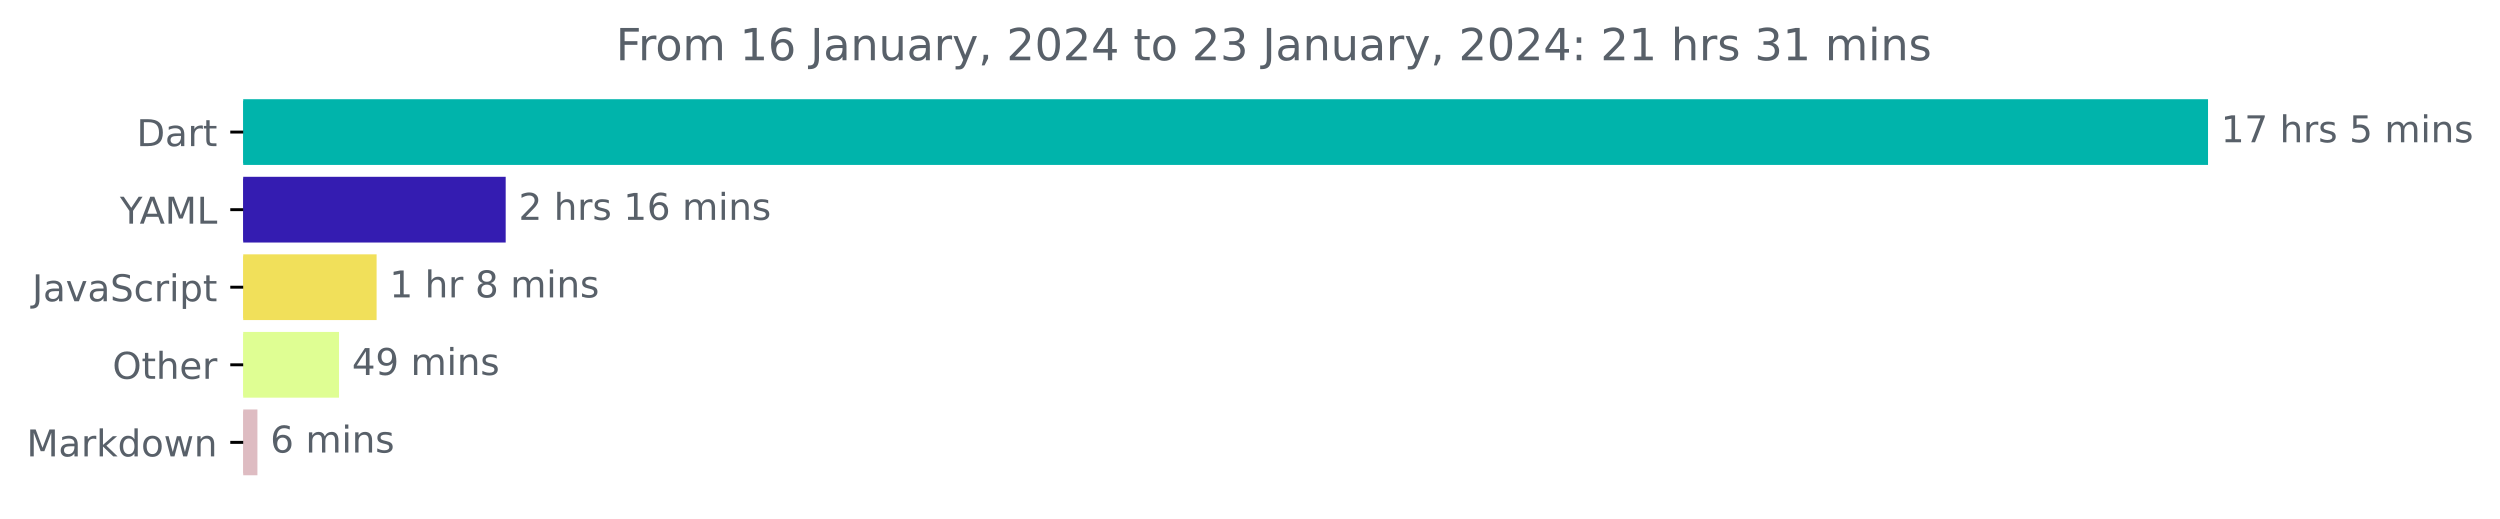
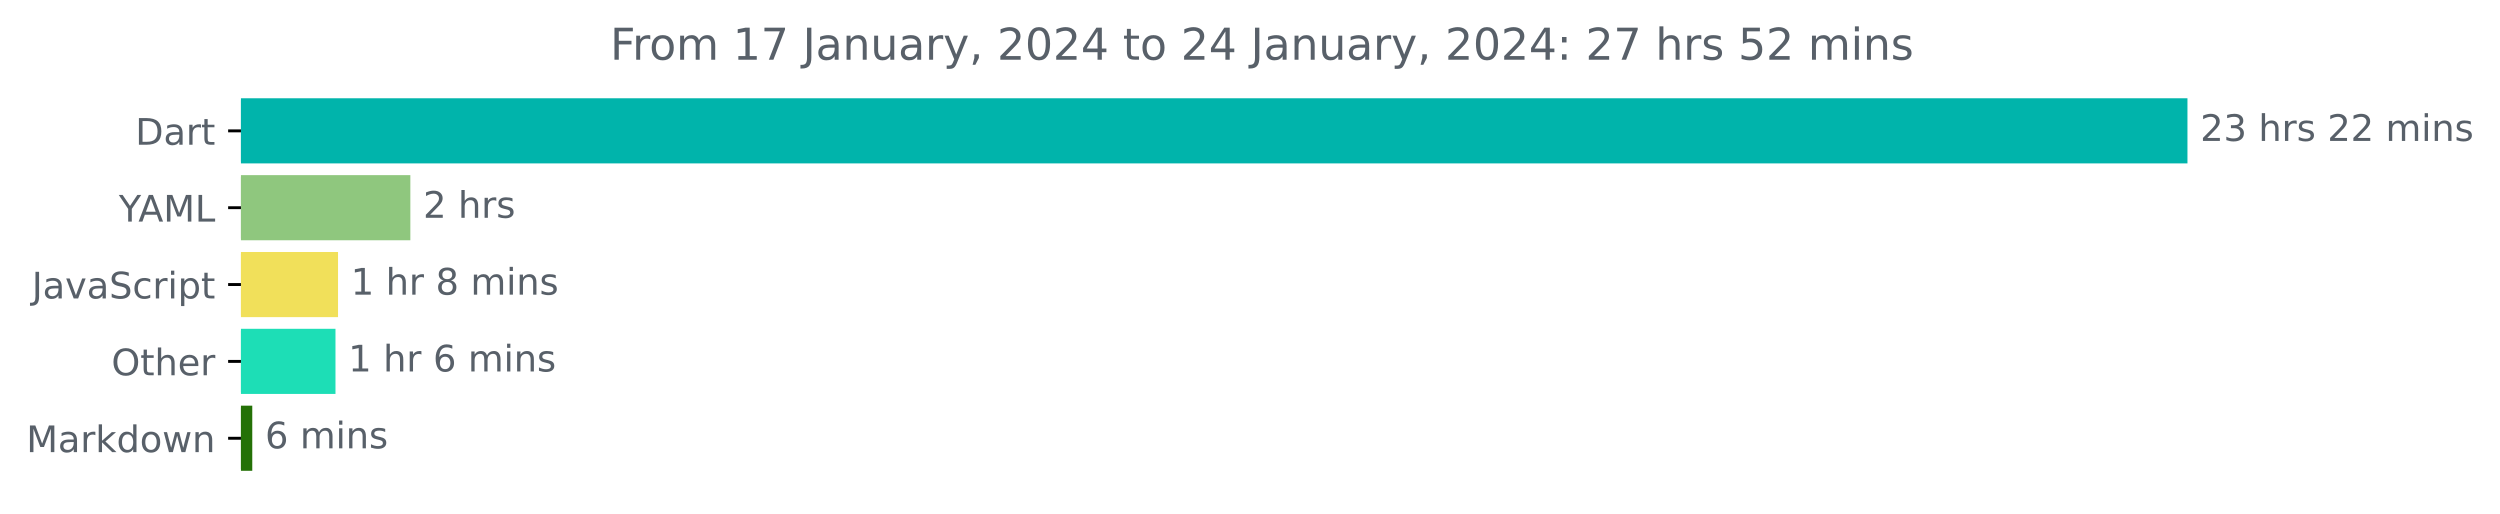
- <svg xmlns="http://www.w3.org/2000/svg" xmlns:xlink="http://www.w3.org/1999/xlink" width="676.815pt" height="140.398pt" viewBox="0 0 676.815 140.398" version="1.1">
+ <svg xmlns="http://www.w3.org/2000/svg" xmlns:xlink="http://www.w3.org/1999/xlink" width="683.177pt" height="140.398pt" viewBox="0 0 683.177 140.398" version="1.1">
  <defs>
    <style type="text/css">*{stroke-linejoin: round; stroke-linecap: butt}</style>
  </defs>
  <g id="figure_1">
    <g id="patch_1">
-       <path d="M 0 140.398  L 676.815 140.398  L 676.815 0  L 0 0  L 0 140.398  z " style="fill: none" />
+       <path d="M 0 140.398  L 683.177 140.398  L 683.177 0  L 0 0  L 0 140.398  z " style="fill: none" />
    </g>
    <g id="axes_1">
      <g id="patch_2">
-         <path d="M 65.841 27.358  L 597.269 27.358  L 597.269 44.158  L 65.841 44.158  z " clip-path="url(#pb56410d4de)" style="fill: #00b4ab; stroke: #00b4ab; stroke-linejoin: miter" />
+         <path d="M 65.841 27.358  L 597.269 27.358  L 597.269 44.158  L 65.841 44.158  z " clip-path="url(#pea5334316c)" style="fill: #00b4ab; stroke: #00b4ab; stroke-linejoin: miter" />
      </g>
      <g id="patch_3">
-         <path d="M 65.841 48.358  L 136.403 48.358  L 136.403 65.158  L 65.841 65.158  z " clip-path="url(#pb56410d4de)" style="fill: #341cb1; stroke: #341cb1; stroke-linejoin: miter" />
+         <path d="M 65.841 48.358  L 111.636 48.358  L 111.636 65.158  L 65.841 65.158  z " clip-path="url(#pea5334316c)" style="fill: #8fc77e; stroke: #8fc77e; stroke-linejoin: miter" />
      </g>
      <g id="patch_4">
-         <path d="M 65.841 69.358  L 101.457 69.358  L 101.457 86.158  L 65.841 86.158  z " clip-path="url(#pb56410d4de)" style="fill: #f1e05a; stroke: #f1e05a; stroke-linejoin: miter" />
+         <path d="M 65.841 69.358  L 91.874 69.358  L 91.874 86.158  L 65.841 86.158  z " clip-path="url(#pea5334316c)" style="fill: #f1e05a; stroke: #f1e05a; stroke-linejoin: miter" />
      </g>
      <g id="patch_5">
-         <path d="M 65.841 90.358  L 91.281 90.358  L 91.281 107.158  L 65.841 107.158  z " clip-path="url(#pb56410d4de)" style="fill: #dffe93; stroke: #dffe93; stroke-linejoin: miter" />
+         <path d="M 65.841 90.358  L 91.177 90.358  L 91.177 107.158  L 65.841 107.158  z " clip-path="url(#pea5334316c)" style="fill: #1ddeb6; stroke: #1ddeb6; stroke-linejoin: miter" />
      </g>
      <g id="patch_6">
-         <path d="M 65.841 111.358  L 69.188 111.358  L 69.188 128.158  L 65.841 128.158  z " clip-path="url(#pb56410d4de)" style="fill: #debcc2; stroke: #debcc2; stroke-linejoin: miter" />
+         <path d="M 65.841 111.358  L 68.438 111.358  L 68.438 128.158  L 65.841 128.158  z " clip-path="url(#pea5334316c)" style="fill: #247106; stroke: #247106; stroke-linejoin: miter" />
      </g>
      <g id="matplotlib.axis_1" />
      <g id="matplotlib.axis_2">
        <g id="ytick_1">
          <g id="line2d_1">
            <defs>
-               <path id="m994961da53" d="M 0 0  L -3.5 0  " style="stroke: #000000; stroke-width: 0.8" />
+               <path id="m41c5f073de" d="M 0 0  L -3.5 0  " style="stroke: #000000; stroke-width: 0.8" />
            </defs>
            <g>
-               <use xlink:href="#m994961da53" x="65.841" y="35.758" style="stroke: #000000; stroke-width: 0.8" />
+               <use xlink:href="#m41c5f073de" x="65.841" y="35.758" style="stroke: #000000; stroke-width: 0.8" />
            </g>
          </g>
          <g id="text_1">
            <g style="fill: #586069" transform="translate(36.98125 39.55734)scale(0.1 -0.1)">
              <defs>
                <path id="DejaVuSans-44" d="M 1259 4147  L 1259 519  L 2022 519  Q 2988 519 3436 956  Q 3884 1394 3884 2338  Q 3884 3275 3436 3711  Q 2988 4147 2022 4147  L 1259 4147  z M 628 4666  L 1925 4666  Q 3281 4666 3915 4102  Q 4550 3538 4550 2338  Q 4550 1131 3912 565  Q 3275 0 1925 0  L 628 0  L 628 4666  z " transform="scale(0.015625)" />
                <path id="DejaVuSans-61" d="M 2194 1759  Q 1497 1759 1228 1600  Q 959 1441 959 1056  Q 959 750 1161 570  Q 1363 391 1709 391  Q 2188 391 2477 730  Q 2766 1069 2766 1631  L 2766 1759  L 2194 1759  z M 3341 1997  L 3341 0  L 2766 0  L 2766 531  Q 2569 213 2275 61  Q 1981 -91 1556 -91  Q 1019 -91 701 211  Q 384 513 384 1019  Q 384 1609 779 1909  Q 1175 2209 1959 2209  L 2766 2209  L 2766 2266  Q 2766 2663 2505 2880  Q 2244 3097 1772 3097  Q 1472 3097 1187 3025  Q 903 2953 641 2809  L 641 3341  Q 956 3463 1253 3523  Q 1550 3584 1831 3584  Q 2591 3584 2966 3190  Q 3341 2797 3341 1997  z " transform="scale(0.015625)" />
                <path id="DejaVuSans-72" d="M 2631 2963  Q 2534 3019 2420 3045  Q 2306 3072 2169 3072  Q 1681 3072 1420 2755  Q 1159 2438 1159 1844  L 1159 0  L 581 0  L 581 3500  L 1159 3500  L 1159 2956  Q 1341 3275 1631 3429  Q 1922 3584 2338 3584  Q 2397 3584 2469 3576  Q 2541 3569 2628 3553  L 2631 2963  z " transform="scale(0.015625)" />
                <path id="DejaVuSans-74" d="M 1172 4494  L 1172 3500  L 2356 3500  L 2356 3053  L 1172 3053  L 1172 1153  Q 1172 725 1289 603  Q 1406 481 1766 481  L 2356 481  L 2356 0  L 1766 0  Q 1100 0 847 248  Q 594 497 594 1153  L 594 3053  L 172 3053  L 172 3500  L 594 3500  L 594 4494  L 1172 4494  z " transform="scale(0.015625)" />
              </defs>
              <use xlink:href="#DejaVuSans-44" />
              <use xlink:href="#DejaVuSans-61" x="77.002" />
              <use xlink:href="#DejaVuSans-72" x="138.281" />
              <use xlink:href="#DejaVuSans-74" x="179.395" />
            </g>
          </g>
        </g>
        <g id="ytick_2">
          <g id="line2d_2">
            <g>
-               <use xlink:href="#m994961da53" x="65.841" y="56.758" style="stroke: #000000; stroke-width: 0.8" />
+               <use xlink:href="#m41c5f073de" x="65.841" y="56.758" style="stroke: #000000; stroke-width: 0.8" />
            </g>
          </g>
          <g id="text_2">
            <g style="fill: #586069" transform="translate(32.46719 60.55734)scale(0.1 -0.1)">
              <defs>
                <path id="DejaVuSans-59" d="M -13 4666  L 666 4666  L 1959 2747  L 3244 4666  L 3922 4666  L 2272 2222  L 2272 0  L 1638 0  L 1638 2222  L -13 4666  z " transform="scale(0.015625)" />
                <path id="DejaVuSans-41" d="M 2188 4044  L 1331 1722  L 3047 1722  L 2188 4044  z M 1831 4666  L 2547 4666  L 4325 0  L 3669 0  L 3244 1197  L 1141 1197  L 716 0  L 50 0  L 1831 4666  z " transform="scale(0.015625)" />
                <path id="DejaVuSans-4d" d="M 628 4666  L 1569 4666  L 2759 1491  L 3956 4666  L 4897 4666  L 4897 0  L 4281 0  L 4281 4097  L 3078 897  L 2444 897  L 1241 4097  L 1241 0  L 628 0  L 628 4666  z " transform="scale(0.015625)" />
                <path id="DejaVuSans-4c" d="M 628 4666  L 1259 4666  L 1259 531  L 3531 531  L 3531 0  L 628 0  L 628 4666  z " transform="scale(0.015625)" />
              </defs>
              <use xlink:href="#DejaVuSans-59" />
              <use xlink:href="#DejaVuSans-41" x="53.334" />
              <use xlink:href="#DejaVuSans-4d" x="121.742" />
              <use xlink:href="#DejaVuSans-4c" x="208.021" />
            </g>
          </g>
        </g>
        <g id="ytick_3">
          <g id="line2d_3">
            <g>
-               <use xlink:href="#m994961da53" x="65.841" y="77.758" style="stroke: #000000; stroke-width: 0.8" />
+               <use xlink:href="#m41c5f073de" x="65.841" y="77.758" style="stroke: #000000; stroke-width: 0.8" />
            </g>
          </g>
          <g id="text_3">
            <g style="fill: #586069" transform="translate(8.710938 81.55734)scale(0.1 -0.1)">
              <defs>
                <path id="DejaVuSans-4a" d="M 628 4666  L 1259 4666  L 1259 325  Q 1259 -519 939 -900  Q 619 -1281 -91 -1281  L -331 -1281  L -331 -750  L -134 -750  Q 284 -750 456 -515  Q 628 -281 628 325  L 628 4666  z " transform="scale(0.015625)" />
                <path id="DejaVuSans-76" d="M 191 3500  L 800 3500  L 1894 563  L 2988 3500  L 3597 3500  L 2284 0  L 1503 0  L 191 3500  z " transform="scale(0.015625)" />
                <path id="DejaVuSans-53" d="M 3425 4513  L 3425 3897  Q 3066 4069 2747 4153  Q 2428 4238 2131 4238  Q 1616 4238 1336 4038  Q 1056 3838 1056 3469  Q 1056 3159 1242 3001  Q 1428 2844 1947 2747  L 2328 2669  Q 3034 2534 3370 2195  Q 3706 1856 3706 1288  Q 3706 609 3251 259  Q 2797 -91 1919 -91  Q 1588 -91 1214 -16  Q 841 59 441 206  L 441 856  Q 825 641 1194 531  Q 1563 422 1919 422  Q 2459 422 2753 634  Q 3047 847 3047 1241  Q 3047 1584 2836 1778  Q 2625 1972 2144 2069  L 1759 2144  Q 1053 2284 737 2584  Q 422 2884 422 3419  Q 422 4038 858 4394  Q 1294 4750 2059 4750  Q 2388 4750 2728 4690  Q 3069 4631 3425 4513  z " transform="scale(0.015625)" />
                <path id="DejaVuSans-63" d="M 3122 3366  L 3122 2828  Q 2878 2963 2633 3030  Q 2388 3097 2138 3097  Q 1578 3097 1268 2742  Q 959 2388 959 1747  Q 959 1106 1268 751  Q 1578 397 2138 397  Q 2388 397 2633 464  Q 2878 531 3122 666  L 3122 134  Q 2881 22 2623 -34  Q 2366 -91 2075 -91  Q 1284 -91 818 406  Q 353 903 353 1747  Q 353 2603 823 3093  Q 1294 3584 2113 3584  Q 2378 3584 2631 3529  Q 2884 3475 3122 3366  z " transform="scale(0.015625)" />
                <path id="DejaVuSans-69" d="M 603 3500  L 1178 3500  L 1178 0  L 603 0  L 603 3500  z M 603 4863  L 1178 4863  L 1178 4134  L 603 4134  L 603 4863  z " transform="scale(0.015625)" />
                <path id="DejaVuSans-70" d="M 1159 525  L 1159 -1331  L 581 -1331  L 581 3500  L 1159 3500  L 1159 2969  Q 1341 3281 1617 3432  Q 1894 3584 2278 3584  Q 2916 3584 3314 3078  Q 3713 2572 3713 1747  Q 3713 922 3314 415  Q 2916 -91 2278 -91  Q 1894 -91 1617 61  Q 1341 213 1159 525  z M 3116 1747  Q 3116 2381 2855 2742  Q 2594 3103 2138 3103  Q 1681 3103 1420 2742  Q 1159 2381 1159 1747  Q 1159 1113 1420 752  Q 1681 391 2138 391  Q 2594 391 2855 752  Q 3116 1113 3116 1747  z " transform="scale(0.015625)" />
              </defs>
              <use xlink:href="#DejaVuSans-4a" />
              <use xlink:href="#DejaVuSans-61" x="29.492" />
              <use xlink:href="#DejaVuSans-76" x="90.771" />
              <use xlink:href="#DejaVuSans-61" x="149.951" />
              <use xlink:href="#DejaVuSans-53" x="211.23" />
              <use xlink:href="#DejaVuSans-63" x="274.707" />
              <use xlink:href="#DejaVuSans-72" x="329.688" />
              <use xlink:href="#DejaVuSans-69" x="370.801" />
              <use xlink:href="#DejaVuSans-70" x="398.584" />
              <use xlink:href="#DejaVuSans-74" x="462.061" />
            </g>
          </g>
        </g>
        <g id="ytick_4">
          <g id="line2d_4">
            <g>
-               <use xlink:href="#m994961da53" x="65.841" y="98.758" style="stroke: #000000; stroke-width: 0.8" />
+               <use xlink:href="#m41c5f073de" x="65.841" y="98.758" style="stroke: #000000; stroke-width: 0.8" />
            </g>
          </g>
          <g id="text_4">
            <g style="fill: #586069" transform="translate(30.44687 102.5573)scale(0.1 -0.1)">
              <defs>
                <path id="DejaVuSans-4f" d="M 2522 4238  Q 1834 4238 1429 3725  Q 1025 3213 1025 2328  Q 1025 1447 1429 934  Q 1834 422 2522 422  Q 3209 422 3611 934  Q 4013 1447 4013 2328  Q 4013 3213 3611 3725  Q 3209 4238 2522 4238  z M 2522 4750  Q 3503 4750 4090 4092  Q 4678 3434 4678 2328  Q 4678 1225 4090 567  Q 3503 -91 2522 -91  Q 1538 -91 948 565  Q 359 1222 359 2328  Q 359 3434 948 4092  Q 1538 4750 2522 4750  z " transform="scale(0.015625)" />
                <path id="DejaVuSans-68" d="M 3513 2113  L 3513 0  L 2938 0  L 2938 2094  Q 2938 2591 2744 2837  Q 2550 3084 2163 3084  Q 1697 3084 1428 2787  Q 1159 2491 1159 1978  L 1159 0  L 581 0  L 581 4863  L 1159 4863  L 1159 2956  Q 1366 3272 1645 3428  Q 1925 3584 2291 3584  Q 2894 3584 3203 3211  Q 3513 2838 3513 2113  z " transform="scale(0.015625)" />
                <path id="DejaVuSans-65" d="M 3597 1894  L 3597 1613  L 953 1613  Q 991 1019 1311 708  Q 1631 397 2203 397  Q 2534 397 2845 478  Q 3156 559 3463 722  L 3463 178  Q 3153 47 2828 -22  Q 2503 -91 2169 -91  Q 1331 -91 842 396  Q 353 884 353 1716  Q 353 2575 817 3079  Q 1281 3584 2069 3584  Q 2775 3584 3186 3129  Q 3597 2675 3597 1894  z M 3022 2063  Q 3016 2534 2758 2815  Q 2500 3097 2075 3097  Q 1594 3097 1305 2825  Q 1016 2553 972 2059  L 3022 2063  z " transform="scale(0.015625)" />
              </defs>
              <use xlink:href="#DejaVuSans-4f" />
              <use xlink:href="#DejaVuSans-74" x="78.711" />
              <use xlink:href="#DejaVuSans-68" x="117.92" />
              <use xlink:href="#DejaVuSans-65" x="181.299" />
              <use xlink:href="#DejaVuSans-72" x="242.822" />
            </g>
          </g>
        </g>
        <g id="ytick_5">
          <g id="line2d_5">
            <g>
-               <use xlink:href="#m994961da53" x="65.841" y="119.758" style="stroke: #000000; stroke-width: 0.8" />
+               <use xlink:href="#m41c5f073de" x="65.841" y="119.758" style="stroke: #000000; stroke-width: 0.8" />
            </g>
          </g>
          <g id="text_5">
            <g style="fill: #586069" transform="translate(7.2 123.5573)scale(0.1 -0.1)">
              <defs>
                <path id="DejaVuSans-6b" d="M 581 4863  L 1159 4863  L 1159 1991  L 2875 3500  L 3609 3500  L 1753 1863  L 3688 0  L 2938 0  L 1159 1709  L 1159 0  L 581 0  L 581 4863  z " transform="scale(0.015625)" />
                <path id="DejaVuSans-64" d="M 2906 2969  L 2906 4863  L 3481 4863  L 3481 0  L 2906 0  L 2906 525  Q 2725 213 2448 61  Q 2172 -91 1784 -91  Q 1150 -91 751 415  Q 353 922 353 1747  Q 353 2572 751 3078  Q 1150 3584 1784 3584  Q 2172 3584 2448 3432  Q 2725 3281 2906 2969  z M 947 1747  Q 947 1113 1208 752  Q 1469 391 1925 391  Q 2381 391 2643 752  Q 2906 1113 2906 1747  Q 2906 2381 2643 2742  Q 2381 3103 1925 3103  Q 1469 3103 1208 2742  Q 947 2381 947 1747  z " transform="scale(0.015625)" />
                <path id="DejaVuSans-6f" d="M 1959 3097  Q 1497 3097 1228 2736  Q 959 2375 959 1747  Q 959 1119 1226 758  Q 1494 397 1959 397  Q 2419 397 2687 759  Q 2956 1122 2956 1747  Q 2956 2369 2687 2733  Q 2419 3097 1959 3097  z M 1959 3584  Q 2709 3584 3137 3096  Q 3566 2609 3566 1747  Q 3566 888 3137 398  Q 2709 -91 1959 -91  Q 1206 -91 779 398  Q 353 888 353 1747  Q 353 2609 779 3096  Q 1206 3584 1959 3584  z " transform="scale(0.015625)" />
                <path id="DejaVuSans-77" d="M 269 3500  L 844 3500  L 1563 769  L 2278 3500  L 2956 3500  L 3675 769  L 4391 3500  L 4966 3500  L 4050 0  L 3372 0  L 2619 2869  L 1863 0  L 1184 0  L 269 3500  z " transform="scale(0.015625)" />
                <path id="DejaVuSans-6e" d="M 3513 2113  L 3513 0  L 2938 0  L 2938 2094  Q 2938 2591 2744 2837  Q 2550 3084 2163 3084  Q 1697 3084 1428 2787  Q 1159 2491 1159 1978  L 1159 0  L 581 0  L 581 3500  L 1159 3500  L 1159 2956  Q 1366 3272 1645 3428  Q 1925 3584 2291 3584  Q 2894 3584 3203 3211  Q 3513 2838 3513 2113  z " transform="scale(0.015625)" />
              </defs>
              <use xlink:href="#DejaVuSans-4d" />
              <use xlink:href="#DejaVuSans-61" x="86.279" />
              <use xlink:href="#DejaVuSans-72" x="147.559" />
              <use xlink:href="#DejaVuSans-6b" x="188.672" />
              <use xlink:href="#DejaVuSans-64" x="246.582" />
              <use xlink:href="#DejaVuSans-6f" x="310.059" />
              <use xlink:href="#DejaVuSans-77" x="371.24" />
              <use xlink:href="#DejaVuSans-6e" x="453.027" />
            </g>
          </g>
        </g>
      </g>
      <g id="text_6">
        <g style="fill: #586069" transform="translate(601.2692 38.5175)scale(0.1 -0.1)">
          <defs>
-             <path id="DejaVuSans-31" d="M 794 531  L 1825 531  L 1825 4091  L 703 3866  L 703 4441  L 1819 4666  L 2450 4666  L 2450 531  L 3481 531  L 3481 0  L 794 0  L 794 531  z " transform="scale(0.015625)" />
-             <path id="DejaVuSans-37" d="M 525 4666  L 3525 4666  L 3525 4397  L 1831 0  L 1172 0  L 2766 4134  L 525 4134  L 525 4666  z " transform="scale(0.015625)" />
+             <path id="DejaVuSans-32" d="M 1228 531  L 3431 531  L 3431 0  L 469 0  L 469 531  Q 828 903 1448 1529  Q 2069 2156 2228 2338  Q 2531 2678 2651 2914  Q 2772 3150 2772 3378  Q 2772 3750 2511 3984  Q 2250 4219 1831 4219  Q 1534 4219 1204 4116  Q 875 4013 500 3803  L 500 4441  Q 881 4594 1212 4672  Q 1544 4750 1819 4750  Q 2544 4750 2975 4387  Q 3406 4025 3406 3419  Q 3406 3131 3298 2873  Q 3191 2616 2906 2266  Q 2828 2175 2409 1742  Q 1991 1309 1228 531  z " transform="scale(0.015625)" />
+             <path id="DejaVuSans-33" d="M 2597 2516  Q 3050 2419 3304 2112  Q 3559 1806 3559 1356  Q 3559 666 3084 287  Q 2609 -91 1734 -91  Q 1441 -91 1130 -33  Q 819 25 488 141  L 488 750  Q 750 597 1062 519  Q 1375 441 1716 441  Q 2309 441 2620 675  Q 2931 909 2931 1356  Q 2931 1769 2642 2001  Q 2353 2234 1838 2234  L 1294 2234  L 1294 2753  L 1863 2753  Q 2328 2753 2575 2939  Q 2822 3125 2822 3475  Q 2822 3834 2567 4026  Q 2313 4219 1838 4219  Q 1578 4219 1281 4162  Q 984 4106 628 3988  L 628 4550  Q 988 4650 1302 4700  Q 1616 4750 1894 4750  Q 2613 4750 3031 4423  Q 3450 4097 3450 3541  Q 3450 3153 3228 2886  Q 3006 2619 2597 2516  z " transform="scale(0.015625)" />
            <path id="DejaVuSans-20" transform="scale(0.015625)" />
            <path id="DejaVuSans-73" d="M 2834 3397  L 2834 2853  Q 2591 2978 2328 3040  Q 2066 3103 1784 3103  Q 1356 3103 1142 2972  Q 928 2841 928 2578  Q 928 2378 1081 2264  Q 1234 2150 1697 2047  L 1894 2003  Q 2506 1872 2764 1633  Q 3022 1394 3022 966  Q 3022 478 2636 193  Q 2250 -91 1575 -91  Q 1294 -91 989 -36  Q 684 19 347 128  L 347 722  Q 666 556 975 473  Q 1284 391 1588 391  Q 1994 391 2212 530  Q 2431 669 2431 922  Q 2431 1156 2273 1281  Q 2116 1406 1581 1522  L 1381 1569  Q 847 1681 609 1914  Q 372 2147 372 2553  Q 372 3047 722 3315  Q 1072 3584 1716 3584  Q 2034 3584 2315 3537  Q 2597 3491 2834 3397  z " transform="scale(0.015625)" />
-             <path id="DejaVuSans-35" d="M 691 4666  L 3169 4666  L 3169 4134  L 1269 4134  L 1269 2991  Q 1406 3038 1543 3061  Q 1681 3084 1819 3084  Q 2600 3084 3056 2656  Q 3513 2228 3513 1497  Q 3513 744 3044 326  Q 2575 -91 1722 -91  Q 1428 -91 1123 -41  Q 819 9 494 109  L 494 744  Q 775 591 1075 516  Q 1375 441 1709 441  Q 2250 441 2565 725  Q 2881 1009 2881 1497  Q 2881 1984 2565 2268  Q 2250 2553 1709 2553  Q 1456 2553 1204 2497  Q 953 2441 691 2322  L 691 4666  z " transform="scale(0.015625)" />
            <path id="DejaVuSans-6d" d="M 3328 2828  Q 3544 3216 3844 3400  Q 4144 3584 4550 3584  Q 5097 3584 5394 3201  Q 5691 2819 5691 2113  L 5691 0  L 5113 0  L 5113 2094  Q 5113 2597 4934 2840  Q 4756 3084 4391 3084  Q 3944 3084 3684 2787  Q 3425 2491 3425 1978  L 3425 0  L 2847 0  L 2847 2094  Q 2847 2600 2669 2842  Q 2491 3084 2119 3084  Q 1678 3084 1418 2786  Q 1159 2488 1159 1978  L 1159 0  L 581 0  L 581 3500  L 1159 3500  L 1159 2956  Q 1356 3278 1631 3431  Q 1906 3584 2284 3584  Q 2666 3584 2933 3390  Q 3200 3197 3328 2828  z " transform="scale(0.015625)" />
          </defs>
-           <use xlink:href="#DejaVuSans-31" />
-           <use xlink:href="#DejaVuSans-37" x="63.623" />
+           <use xlink:href="#DejaVuSans-32" />
+           <use xlink:href="#DejaVuSans-33" x="63.623" />
          <use xlink:href="#DejaVuSans-20" x="127.246" />
          <use xlink:href="#DejaVuSans-68" x="159.033" />
          <use xlink:href="#DejaVuSans-72" x="222.412" />
          <use xlink:href="#DejaVuSans-73" x="263.525" />
          <use xlink:href="#DejaVuSans-20" x="315.625" />
-           <use xlink:href="#DejaVuSans-35" x="347.412" />
-           <use xlink:href="#DejaVuSans-20" x="411.035" />
-           <use xlink:href="#DejaVuSans-6d" x="442.822" />
-           <use xlink:href="#DejaVuSans-69" x="540.234" />
-           <use xlink:href="#DejaVuSans-6e" x="568.018" />
-           <use xlink:href="#DejaVuSans-73" x="631.396" />
+           <use xlink:href="#DejaVuSans-32" x="347.412" />
+           <use xlink:href="#DejaVuSans-32" x="411.035" />
+           <use xlink:href="#DejaVuSans-20" x="474.658" />
+           <use xlink:href="#DejaVuSans-6d" x="506.445" />
+           <use xlink:href="#DejaVuSans-69" x="603.857" />
+           <use xlink:href="#DejaVuSans-6e" x="631.641" />
+           <use xlink:href="#DejaVuSans-73" x="695.02" />
        </g>
      </g>
      <g id="text_7">
-         <g style="fill: #586069" transform="translate(140.4032 59.5175)scale(0.1 -0.1)">
-           <defs>
-             <path id="DejaVuSans-32" d="M 1228 531  L 3431 531  L 3431 0  L 469 0  L 469 531  Q 828 903 1448 1529  Q 2069 2156 2228 2338  Q 2531 2678 2651 2914  Q 2772 3150 2772 3378  Q 2772 3750 2511 3984  Q 2250 4219 1831 4219  Q 1534 4219 1204 4116  Q 875 4013 500 3803  L 500 4441  Q 881 4594 1212 4672  Q 1544 4750 1819 4750  Q 2544 4750 2975 4387  Q 3406 4025 3406 3419  Q 3406 3131 3298 2873  Q 3191 2616 2906 2266  Q 2828 2175 2409 1742  Q 1991 1309 1228 531  z " transform="scale(0.015625)" />
-             <path id="DejaVuSans-36" d="M 2113 2584  Q 1688 2584 1439 2293  Q 1191 2003 1191 1497  Q 1191 994 1439 701  Q 1688 409 2113 409  Q 2538 409 2786 701  Q 3034 994 3034 1497  Q 3034 2003 2786 2293  Q 2538 2584 2113 2584  z M 3366 4563  L 3366 3988  Q 3128 4100 2886 4159  Q 2644 4219 2406 4219  Q 1781 4219 1451 3797  Q 1122 3375 1075 2522  Q 1259 2794 1537 2939  Q 1816 3084 2150 3084  Q 2853 3084 3261 2657  Q 3669 2231 3669 1497  Q 3669 778 3244 343  Q 2819 -91 2113 -91  Q 1303 -91 875 529  Q 447 1150 447 2328  Q 447 3434 972 4092  Q 1497 4750 2381 4750  Q 2619 4750 2861 4703  Q 3103 4656 3366 4563  z " transform="scale(0.015625)" />
-           </defs>
+         <g style="fill: #586069" transform="translate(115.636 59.5175)scale(0.1 -0.1)">
          <use xlink:href="#DejaVuSans-32" />
          <use xlink:href="#DejaVuSans-20" x="63.623" />
          <use xlink:href="#DejaVuSans-68" x="95.41" />
          <use xlink:href="#DejaVuSans-72" x="158.789" />
          <use xlink:href="#DejaVuSans-73" x="199.902" />
-           <use xlink:href="#DejaVuSans-20" x="252.002" />
-           <use xlink:href="#DejaVuSans-31" x="283.789" />
-           <use xlink:href="#DejaVuSans-36" x="347.412" />
-           <use xlink:href="#DejaVuSans-20" x="411.035" />
-           <use xlink:href="#DejaVuSans-6d" x="442.822" />
-           <use xlink:href="#DejaVuSans-69" x="540.234" />
-           <use xlink:href="#DejaVuSans-6e" x="568.018" />
-           <use xlink:href="#DejaVuSans-73" x="631.396" />
        </g>
      </g>
      <g id="text_8">
-         <g style="fill: #586069" transform="translate(105.4566 80.5175)scale(0.1 -0.1)">
+         <g style="fill: #586069" transform="translate(95.87366 80.5175)scale(0.1 -0.1)">
          <defs>
+             <path id="DejaVuSans-31" d="M 794 531  L 1825 531  L 1825 4091  L 703 3866  L 703 4441  L 1819 4666  L 2450 4666  L 2450 531  L 3481 531  L 3481 0  L 794 0  L 794 531  z " transform="scale(0.015625)" />
            <path id="DejaVuSans-38" d="M 2034 2216  Q 1584 2216 1326 1975  Q 1069 1734 1069 1313  Q 1069 891 1326 650  Q 1584 409 2034 409  Q 2484 409 2743 651  Q 3003 894 3003 1313  Q 3003 1734 2745 1975  Q 2488 2216 2034 2216  z M 1403 2484  Q 997 2584 770 2862  Q 544 3141 544 3541  Q 544 4100 942 4425  Q 1341 4750 2034 4750  Q 2731 4750 3128 4425  Q 3525 4100 3525 3541  Q 3525 3141 3298 2862  Q 3072 2584 2669 2484  Q 3125 2378 3379 2068  Q 3634 1759 3634 1313  Q 3634 634 3220 271  Q 2806 -91 2034 -91  Q 1263 -91 848 271  Q 434 634 434 1313  Q 434 1759 690 2068  Q 947 2378 1403 2484  z M 1172 3481  Q 1172 3119 1398 2916  Q 1625 2713 2034 2713  Q 2441 2713 2670 2916  Q 2900 3119 2900 3481  Q 2900 3844 2670 4047  Q 2441 4250 2034 4250  Q 1625 4250 1398 4047  Q 1172 3844 1172 3481  z " transform="scale(0.015625)" />
          </defs>
          <use xlink:href="#DejaVuSans-31" />
          <use xlink:href="#DejaVuSans-20" x="63.623" />
          <use xlink:href="#DejaVuSans-68" x="95.41" />
          <use xlink:href="#DejaVuSans-72" x="158.789" />
          <use xlink:href="#DejaVuSans-20" x="199.902" />
          <use xlink:href="#DejaVuSans-38" x="231.689" />
          <use xlink:href="#DejaVuSans-20" x="295.312" />
          <use xlink:href="#DejaVuSans-6d" x="327.1" />
          <use xlink:href="#DejaVuSans-69" x="424.512" />
          <use xlink:href="#DejaVuSans-6e" x="452.295" />
          <use xlink:href="#DejaVuSans-73" x="515.674" />
        </g>
      </g>
      <g id="text_9">
-         <g style="fill: #586069" transform="translate(95.28064 101.5175)scale(0.1 -0.1)">
+         <g style="fill: #586069" transform="translate(95.17691 101.5175)scale(0.1 -0.1)">
          <defs>
-             <path id="DejaVuSans-34" d="M 2419 4116  L 825 1625  L 2419 1625  L 2419 4116  z M 2253 4666  L 3047 4666  L 3047 1625  L 3713 1625  L 3713 1100  L 3047 1100  L 3047 0  L 2419 0  L 2419 1100  L 313 1100  L 313 1709  L 2253 4666  z " transform="scale(0.015625)" />
-             <path id="DejaVuSans-39" d="M 703 97  L 703 672  Q 941 559 1184 500  Q 1428 441 1663 441  Q 2288 441 2617 861  Q 2947 1281 2994 2138  Q 2813 1869 2534 1725  Q 2256 1581 1919 1581  Q 1219 1581 811 2004  Q 403 2428 403 3163  Q 403 3881 828 4315  Q 1253 4750 1959 4750  Q 2769 4750 3195 4129  Q 3622 3509 3622 2328  Q 3622 1225 3098 567  Q 2575 -91 1691 -91  Q 1453 -91 1209 -44  Q 966 3 703 97  z M 1959 2075  Q 2384 2075 2632 2365  Q 2881 2656 2881 3163  Q 2881 3666 2632 3958  Q 2384 4250 1959 4250  Q 1534 4250 1286 3958  Q 1038 3666 1038 3163  Q 1038 2656 1286 2365  Q 1534 2075 1959 2075  z " transform="scale(0.015625)" />
+             <path id="DejaVuSans-36" d="M 2113 2584  Q 1688 2584 1439 2293  Q 1191 2003 1191 1497  Q 1191 994 1439 701  Q 1688 409 2113 409  Q 2538 409 2786 701  Q 3034 994 3034 1497  Q 3034 2003 2786 2293  Q 2538 2584 2113 2584  z M 3366 4563  L 3366 3988  Q 3128 4100 2886 4159  Q 2644 4219 2406 4219  Q 1781 4219 1451 3797  Q 1122 3375 1075 2522  Q 1259 2794 1537 2939  Q 1816 3084 2150 3084  Q 2853 3084 3261 2657  Q 3669 2231 3669 1497  Q 3669 778 3244 343  Q 2819 -91 2113 -91  Q 1303 -91 875 529  Q 447 1150 447 2328  Q 447 3434 972 4092  Q 1497 4750 2381 4750  Q 2619 4750 2861 4703  Q 3103 4656 3366 4563  z " transform="scale(0.015625)" />
          </defs>
-           <use xlink:href="#DejaVuSans-34" />
-           <use xlink:href="#DejaVuSans-39" x="63.623" />
-           <use xlink:href="#DejaVuSans-20" x="127.246" />
-           <use xlink:href="#DejaVuSans-6d" x="159.033" />
-           <use xlink:href="#DejaVuSans-69" x="256.445" />
-           <use xlink:href="#DejaVuSans-6e" x="284.229" />
-           <use xlink:href="#DejaVuSans-73" x="347.607" />
+           <use xlink:href="#DejaVuSans-31" />
+           <use xlink:href="#DejaVuSans-20" x="63.623" />
+           <use xlink:href="#DejaVuSans-68" x="95.41" />
+           <use xlink:href="#DejaVuSans-72" x="158.789" />
+           <use xlink:href="#DejaVuSans-20" x="199.902" />
+           <use xlink:href="#DejaVuSans-36" x="231.689" />
+           <use xlink:href="#DejaVuSans-20" x="295.312" />
+           <use xlink:href="#DejaVuSans-6d" x="327.1" />
+           <use xlink:href="#DejaVuSans-69" x="424.512" />
+           <use xlink:href="#DejaVuSans-6e" x="452.295" />
+           <use xlink:href="#DejaVuSans-73" x="515.674" />
        </g>
      </g>
      <g id="text_10">
-         <g style="fill: #586069" transform="translate(73.188 122.5175)scale(0.1 -0.1)">
+         <g style="fill: #586069" transform="translate(72.43759 122.5175)scale(0.1 -0.1)">
          <use xlink:href="#DejaVuSans-36" />
          <use xlink:href="#DejaVuSans-20" x="63.623" />
          <use xlink:href="#DejaVuSans-6d" x="95.41" />
          <use xlink:href="#DejaVuSans-69" x="192.822" />
          <use xlink:href="#DejaVuSans-6e" x="220.605" />
          <use xlink:href="#DejaVuSans-73" x="283.984" />
        </g>
      </g>
      <g id="text_11">
        <g style="fill: #586069" transform="translate(166.7363 16.31812)scale(0.12 -0.12)">
          <defs>
            <path id="DejaVuSans-46" d="M 628 4666  L 3309 4666  L 3309 4134  L 1259 4134  L 1259 2759  L 3109 2759  L 3109 2228  L 1259 2228  L 1259 0  L 628 0  L 628 4666  z " transform="scale(0.015625)" />
+             <path id="DejaVuSans-37" d="M 525 4666  L 3525 4666  L 3525 4397  L 1831 0  L 1172 0  L 2766 4134  L 525 4134  L 525 4666  z " transform="scale(0.015625)" />
            <path id="DejaVuSans-75" d="M 544 1381  L 544 3500  L 1119 3500  L 1119 1403  Q 1119 906 1312 657  Q 1506 409 1894 409  Q 2359 409 2629 706  Q 2900 1003 2900 1516  L 2900 3500  L 3475 3500  L 3475 0  L 2900 0  L 2900 538  Q 2691 219 2414 64  Q 2138 -91 1772 -91  Q 1169 -91 856 284  Q 544 659 544 1381  z M 1991 3584  L 1991 3584  z " transform="scale(0.015625)" />
            <path id="DejaVuSans-79" d="M 2059 -325  Q 1816 -950 1584 -1140  Q 1353 -1331 966 -1331  L 506 -1331  L 506 -850  L 844 -850  Q 1081 -850 1212 -737  Q 1344 -625 1503 -206  L 1606 56  L 191 3500  L 800 3500  L 1894 763  L 2988 3500  L 3597 3500  L 2059 -325  z " transform="scale(0.015625)" />
            <path id="DejaVuSans-2c" d="M 750 794  L 1409 794  L 1409 256  L 897 -744  L 494 -744  L 750 256  L 750 794  z " transform="scale(0.015625)" />
            <path id="DejaVuSans-30" d="M 2034 4250  Q 1547 4250 1301 3770  Q 1056 3291 1056 2328  Q 1056 1369 1301 889  Q 1547 409 2034 409  Q 2525 409 2770 889  Q 3016 1369 3016 2328  Q 3016 3291 2770 3770  Q 2525 4250 2034 4250  z M 2034 4750  Q 2819 4750 3233 4129  Q 3647 3509 3647 2328  Q 3647 1150 3233 529  Q 2819 -91 2034 -91  Q 1250 -91 836 529  Q 422 1150 422 2328  Q 422 3509 836 4129  Q 1250 4750 2034 4750  z " transform="scale(0.015625)" />
-             <path id="DejaVuSans-33" d="M 2597 2516  Q 3050 2419 3304 2112  Q 3559 1806 3559 1356  Q 3559 666 3084 287  Q 2609 -91 1734 -91  Q 1441 -91 1130 -33  Q 819 25 488 141  L 488 750  Q 750 597 1062 519  Q 1375 441 1716 441  Q 2309 441 2620 675  Q 2931 909 2931 1356  Q 2931 1769 2642 2001  Q 2353 2234 1838 2234  L 1294 2234  L 1294 2753  L 1863 2753  Q 2328 2753 2575 2939  Q 2822 3125 2822 3475  Q 2822 3834 2567 4026  Q 2313 4219 1838 4219  Q 1578 4219 1281 4162  Q 984 4106 628 3988  L 628 4550  Q 988 4650 1302 4700  Q 1616 4750 1894 4750  Q 2613 4750 3031 4423  Q 3450 4097 3450 3541  Q 3450 3153 3228 2886  Q 3006 2619 2597 2516  z " transform="scale(0.015625)" />
+             <path id="DejaVuSans-34" d="M 2419 4116  L 825 1625  L 2419 1625  L 2419 4116  z M 2253 4666  L 3047 4666  L 3047 1625  L 3713 1625  L 3713 1100  L 3047 1100  L 3047 0  L 2419 0  L 2419 1100  L 313 1100  L 313 1709  L 2253 4666  z " transform="scale(0.015625)" />
            <path id="DejaVuSans-3a" d="M 750 794  L 1409 794  L 1409 0  L 750 0  L 750 794  z M 750 3309  L 1409 3309  L 1409 2516  L 750 2516  L 750 3309  z " transform="scale(0.015625)" />
+             <path id="DejaVuSans-35" d="M 691 4666  L 3169 4666  L 3169 4134  L 1269 4134  L 1269 2991  Q 1406 3038 1543 3061  Q 1681 3084 1819 3084  Q 2600 3084 3056 2656  Q 3513 2228 3513 1497  Q 3513 744 3044 326  Q 2575 -91 1722 -91  Q 1428 -91 1123 -41  Q 819 9 494 109  L 494 744  Q 775 591 1075 516  Q 1375 441 1709 441  Q 2250 441 2565 725  Q 2881 1009 2881 1497  Q 2881 1984 2565 2268  Q 2250 2553 1709 2553  Q 1456 2553 1204 2497  Q 953 2441 691 2322  L 691 4666  z " transform="scale(0.015625)" />
          </defs>
          <use xlink:href="#DejaVuSans-46" />
          <use xlink:href="#DejaVuSans-72" x="50.27" />
          <use xlink:href="#DejaVuSans-6f" x="89.133" />
          <use xlink:href="#DejaVuSans-6d" x="150.314" />
          <use xlink:href="#DejaVuSans-20" x="247.727" />
          <use xlink:href="#DejaVuSans-31" x="279.514" />
-           <use xlink:href="#DejaVuSans-36" x="343.137" />
+           <use xlink:href="#DejaVuSans-37" x="343.137" />
          <use xlink:href="#DejaVuSans-20" x="406.76" />
          <use xlink:href="#DejaVuSans-4a" x="438.547" />
          <use xlink:href="#DejaVuSans-61" x="468.039" />
          <use xlink:href="#DejaVuSans-6e" x="529.318" />
          <use xlink:href="#DejaVuSans-75" x="592.697" />
          <use xlink:href="#DejaVuSans-61" x="656.076" />
          <use xlink:href="#DejaVuSans-72" x="717.355" />
          <use xlink:href="#DejaVuSans-79" x="758.469" />
          <use xlink:href="#DejaVuSans-2c" x="817.648" />
          <use xlink:href="#DejaVuSans-20" x="849.436" />
          <use xlink:href="#DejaVuSans-32" x="881.223" />
          <use xlink:href="#DejaVuSans-30" x="944.846" />
          <use xlink:href="#DejaVuSans-32" x="1008.469" />
          <use xlink:href="#DejaVuSans-34" x="1072.092" />
          <use xlink:href="#DejaVuSans-20" x="1135.715" />
          <use xlink:href="#DejaVuSans-74" x="1167.502" />
          <use xlink:href="#DejaVuSans-6f" x="1206.711" />
          <use xlink:href="#DejaVuSans-20" x="1267.893" />
          <use xlink:href="#DejaVuSans-32" x="1299.68" />
-           <use xlink:href="#DejaVuSans-33" x="1363.303" />
+           <use xlink:href="#DejaVuSans-34" x="1363.303" />
          <use xlink:href="#DejaVuSans-20" x="1426.926" />
          <use xlink:href="#DejaVuSans-4a" x="1458.713" />
          <use xlink:href="#DejaVuSans-61" x="1488.205" />
          <use xlink:href="#DejaVuSans-6e" x="1549.484" />
          <use xlink:href="#DejaVuSans-75" x="1612.863" />
          <use xlink:href="#DejaVuSans-61" x="1676.242" />
          <use xlink:href="#DejaVuSans-72" x="1737.521" />
          <use xlink:href="#DejaVuSans-79" x="1778.635" />
          <use xlink:href="#DejaVuSans-2c" x="1837.814" />
          <use xlink:href="#DejaVuSans-20" x="1869.602" />
          <use xlink:href="#DejaVuSans-32" x="1901.389" />
          <use xlink:href="#DejaVuSans-30" x="1965.012" />
          <use xlink:href="#DejaVuSans-32" x="2028.635" />
          <use xlink:href="#DejaVuSans-34" x="2092.258" />
          <use xlink:href="#DejaVuSans-3a" x="2155.881" />
          <use xlink:href="#DejaVuSans-20" x="2189.572" />
          <use xlink:href="#DejaVuSans-32" x="2221.359" />
-           <use xlink:href="#DejaVuSans-31" x="2284.982" />
+           <use xlink:href="#DejaVuSans-37" x="2284.982" />
          <use xlink:href="#DejaVuSans-20" x="2348.605" />
          <use xlink:href="#DejaVuSans-68" x="2380.393" />
          <use xlink:href="#DejaVuSans-72" x="2443.771" />
          <use xlink:href="#DejaVuSans-73" x="2484.885" />
          <use xlink:href="#DejaVuSans-20" x="2536.984" />
-           <use xlink:href="#DejaVuSans-33" x="2568.771" />
-           <use xlink:href="#DejaVuSans-31" x="2632.395" />
+           <use xlink:href="#DejaVuSans-35" x="2568.771" />
+           <use xlink:href="#DejaVuSans-32" x="2632.395" />
          <use xlink:href="#DejaVuSans-20" x="2696.018" />
          <use xlink:href="#DejaVuSans-6d" x="2727.805" />
          <use xlink:href="#DejaVuSans-69" x="2825.217" />
          <use xlink:href="#DejaVuSans-6e" x="2853" />
          <use xlink:href="#DejaVuSans-73" x="2916.379" />
        </g>
      </g>
    </g>
  </g>
  <defs>
-     <clipPath id="pb56410d4de">
+     <clipPath id="pea5334316c">
      <rect x="65.841" y="22.318" width="558" height="110.88" />
    </clipPath>
  </defs>
</svg>
